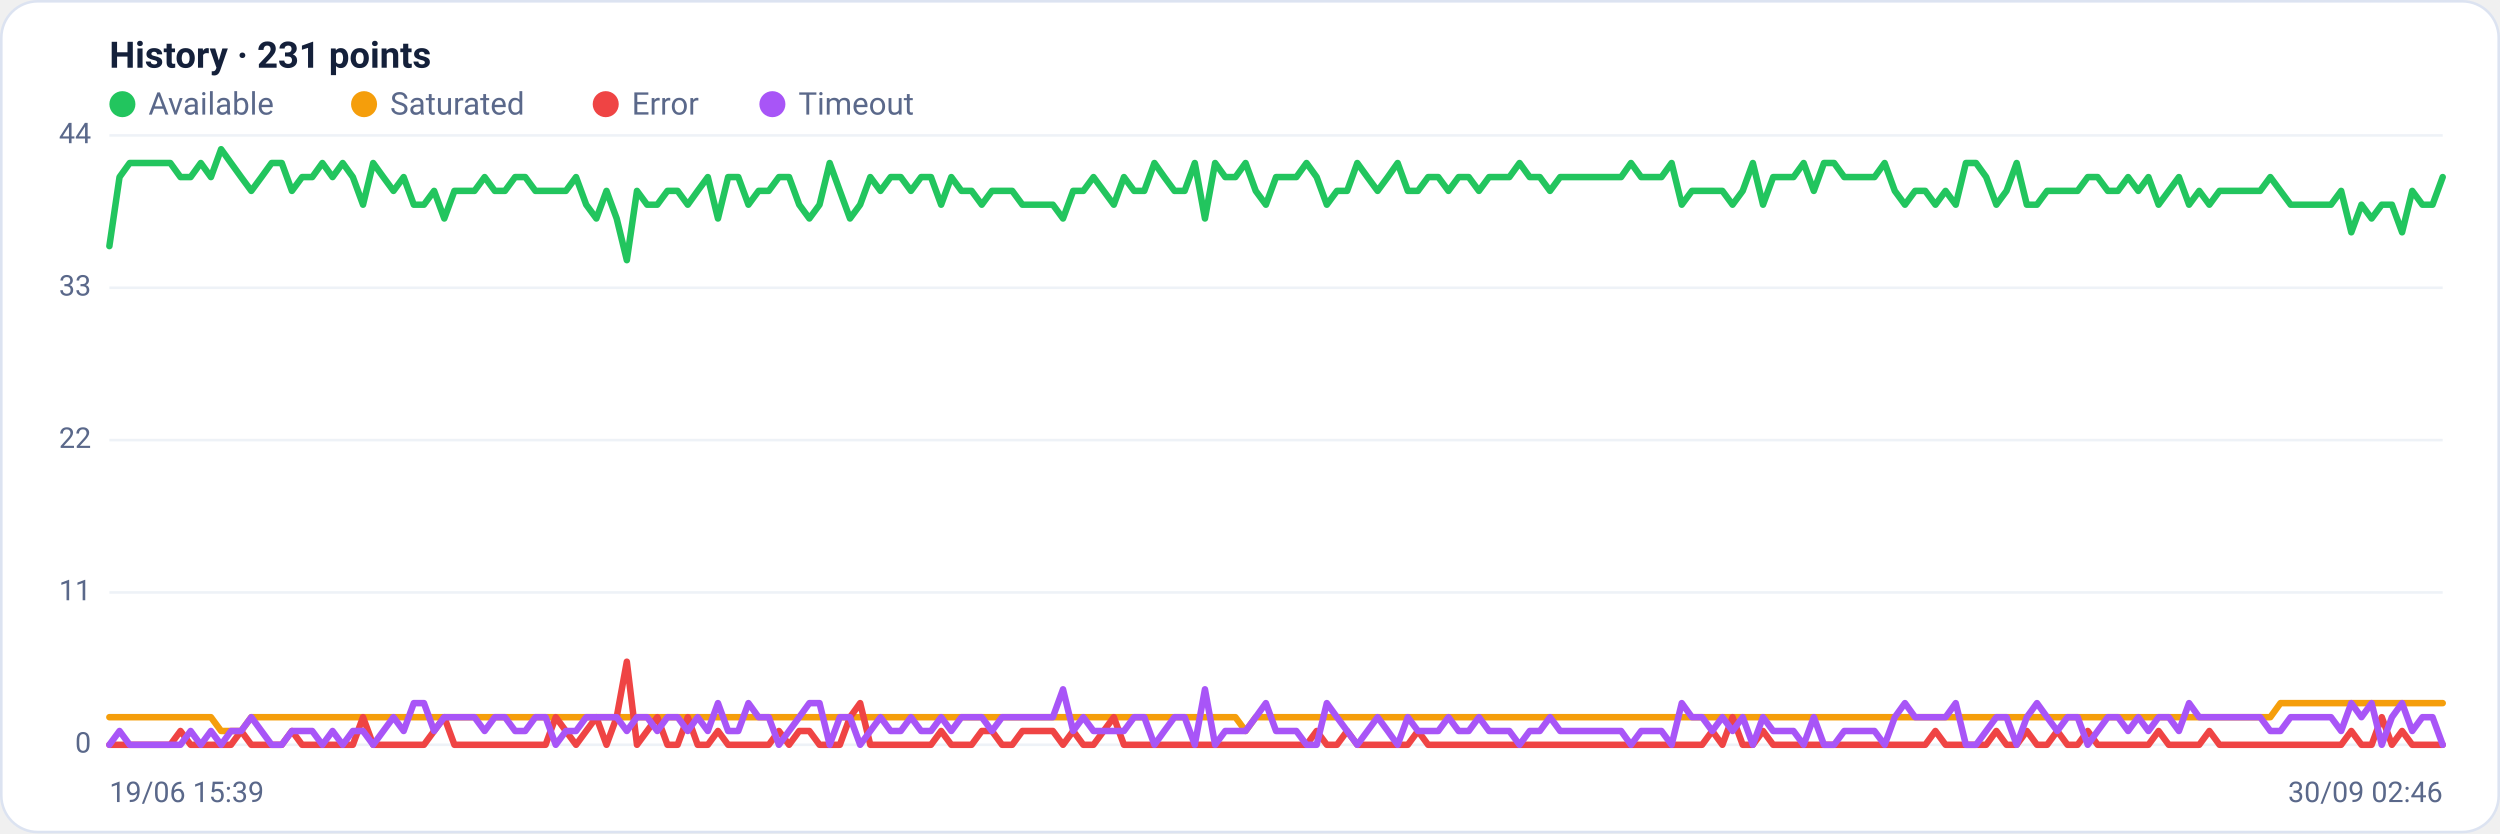
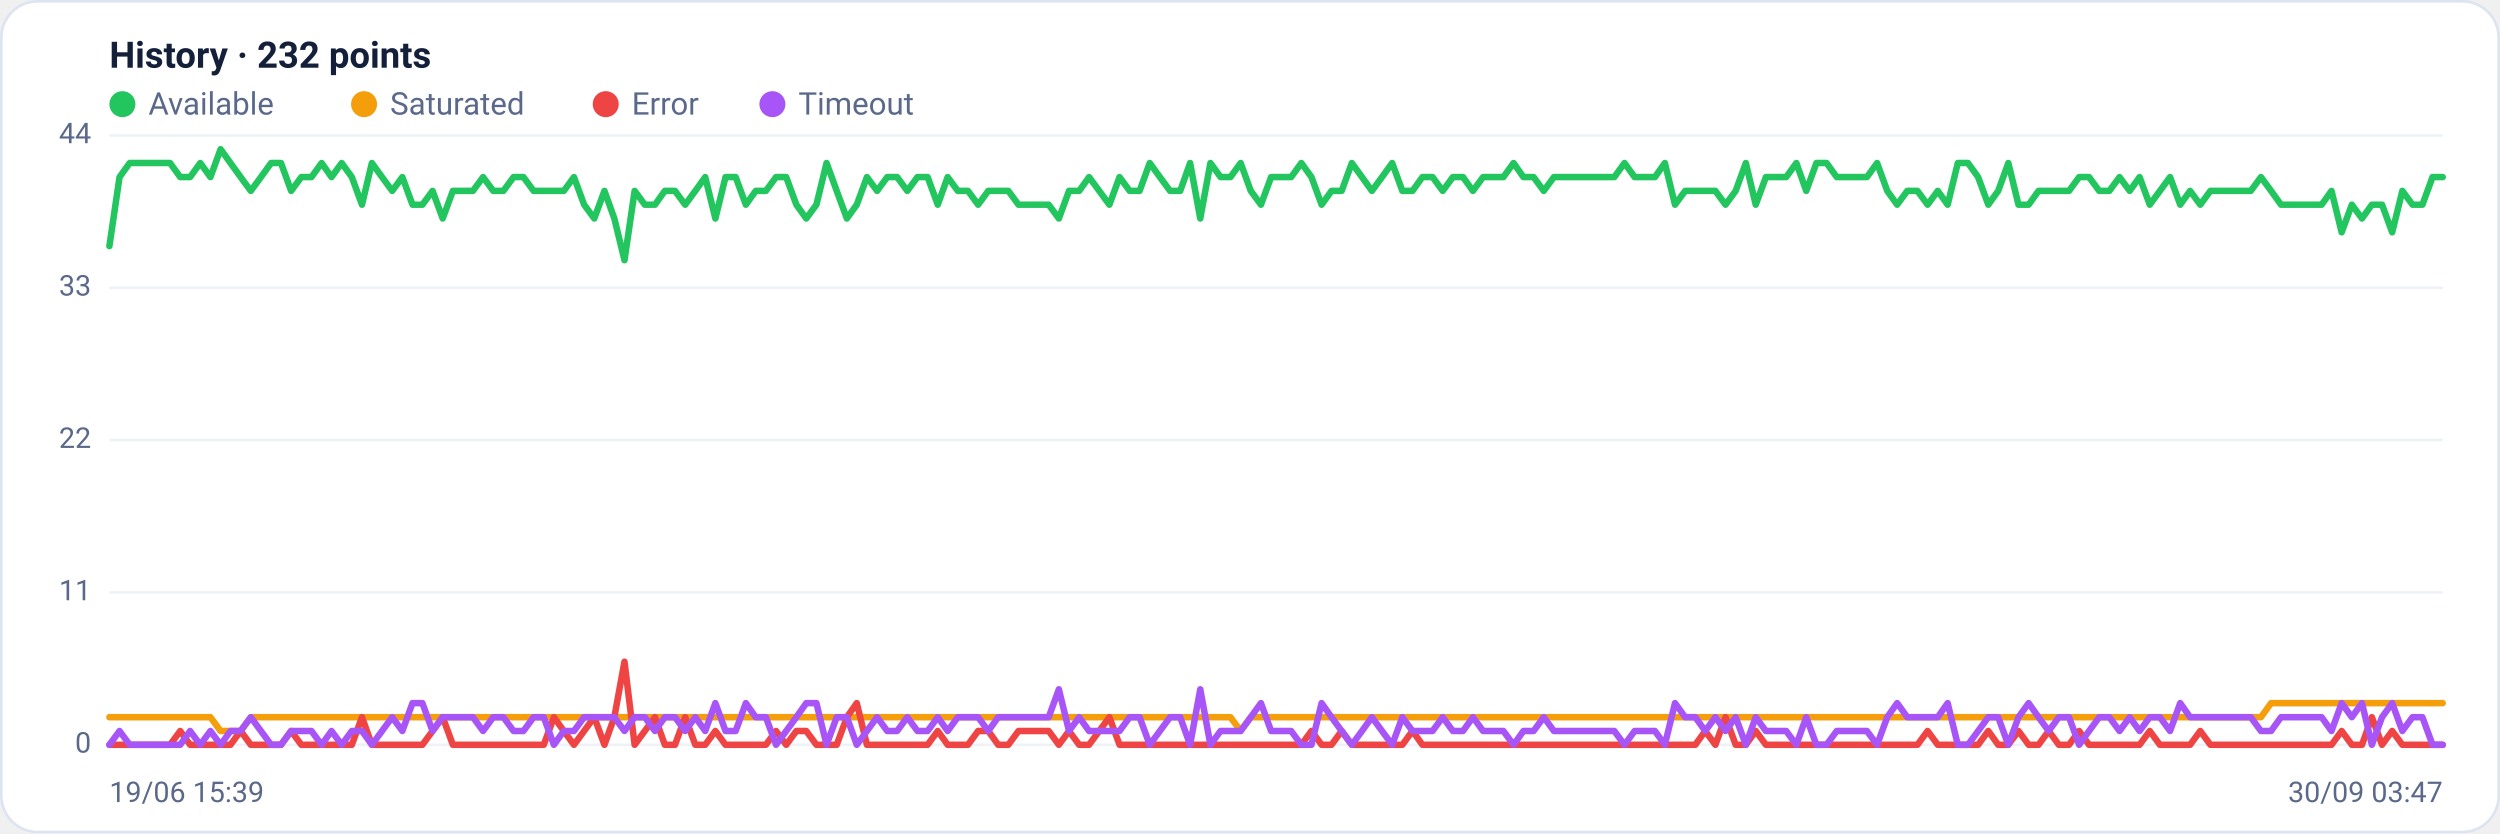
<svg xmlns="http://www.w3.org/2000/svg" viewBox="0 0 960 320" width="960" height="320" font-family="Segoe UI, system-ui, -apple-system, Roboto, Helvetica, Arial, sans-serif" role="img" aria-label="Availability history per region">
  <rect x="0.5" y="0.5" width="959" height="319" rx="14" fill="#ffffff" stroke="#dce3f1" />
-   <text x="42" y="26" font-size="14" font-weight="600" fill="#14203a">History · 231 points</text>
+   <text x="42" y="26" font-size="14" font-weight="600" fill="#14203a">History · 232 points</text>
  <circle cx="47" cy="40" r="5" fill="#22c55e" />
  <text x="57" y="44" font-size="12" fill="#5a688a">Available</text>
  <circle cx="139.8" cy="40" r="5" fill="#f59e0b" />
  <text x="149.8" y="44" font-size="12" fill="#5a688a">Saturated</text>
  <circle cx="232.6" cy="40" r="5" fill="#ef4444" />
  <text x="242.6" y="44" font-size="12" fill="#5a688a">Error</text>
  <circle cx="296.6" cy="40" r="5" fill="#a855f7" />
  <text x="306.6" y="44" font-size="12" fill="#5a688a">Timeout</text>
  <line x1="42" y1="286.0" x2="938" y2="286.0" stroke="#eef2f7" stroke-width="1" />
  <text x="35" y="289.0" text-anchor="end" font-size="11" fill="#5a688a">0</text>
  <line x1="42" y1="227.5" x2="938" y2="227.5" stroke="#eef2f7" stroke-width="1" />
  <text x="35" y="230.5" text-anchor="end" font-size="11" fill="#5a688a">11</text>
  <line x1="42" y1="169.0" x2="938" y2="169.0" stroke="#eef2f7" stroke-width="1" />
  <text x="35" y="172.0" text-anchor="end" font-size="11" fill="#5a688a">22</text>
  <line x1="42" y1="110.5" x2="938" y2="110.5" stroke="#eef2f7" stroke-width="1" />
  <text x="35" y="113.5" text-anchor="end" font-size="11" fill="#5a688a">33</text>
  <line x1="42" y1="52.0" x2="938" y2="52.0" stroke="#eef2f7" stroke-width="1" />
  <text x="35" y="55.0" text-anchor="end" font-size="11" fill="#5a688a">44</text>
-   <polyline fill="none" stroke="#22c55e" stroke-width="2.5" stroke-linejoin="round" stroke-linecap="round" points="42.0,94.5 45.9,68.0 49.8,62.6 53.7,62.6 57.6,62.6 61.5,62.6 65.4,62.6 69.3,68.0 73.2,68.0 77.1,62.6 81.0,68.0 84.9,57.3 88.7,62.6 92.6,68.0 96.5,73.3 100.4,68.0 104.3,62.6 108.2,62.6 112.1,73.3 116.0,68.0 119.9,68.0 123.8,62.6 127.7,68.0 131.6,62.6 135.5,68.0 139.4,78.6 143.3,62.6 147.2,68.0 151.1,73.3 155.0,68.0 158.9,78.6 162.8,78.6 166.7,73.3 170.6,83.9 174.5,73.3 178.3,73.3 182.2,73.3 186.1,68.0 190.0,73.3 193.9,73.3 197.8,68.0 201.7,68.0 205.6,73.3 209.5,73.3 213.4,73.3 217.3,73.3 221.2,68.0 225.1,78.6 229.0,83.9 232.9,73.3 236.8,83.9 240.7,99.9 244.6,73.3 248.5,78.6 252.4,78.6 256.3,73.3 260.2,73.3 264.1,78.6 267.9,73.3 271.8,68.0 275.7,83.9 279.6,68.0 283.5,68.0 287.4,78.6 291.3,73.3 295.2,73.3 299.1,68.0 303.0,68.0 306.9,78.6 310.8,83.9 314.7,78.6 318.6,62.6 322.5,73.3 326.4,83.9 330.3,78.6 334.2,68.0 338.1,73.3 342.0,68.0 345.9,68.0 349.8,73.3 353.7,68.0 357.5,68.0 361.4,78.6 365.3,68.0 369.2,73.3 373.1,73.3 377.0,78.6 380.9,73.3 384.8,73.3 388.7,73.3 392.6,78.6 396.5,78.6 400.4,78.6 404.3,78.6 408.2,83.9 412.1,73.3 416.0,73.3 419.9,68.0 423.8,73.3 427.7,78.6 431.6,68.0 435.5,73.3 439.4,73.3 443.3,62.6 447.1,68.0 451.0,73.3 454.9,73.3 458.8,62.6 462.7,83.9 466.6,62.6 470.5,68.0 474.4,68.0 478.3,62.6 482.2,73.3 486.1,78.6 490.0,68.0 493.9,68.0 497.8,68.0 501.7,62.6 505.6,68.0 509.5,78.6 513.4,73.3 517.3,73.3 521.2,62.6 525.1,68.0 529.0,73.3 532.9,68.0 536.7,62.6 540.6,73.3 544.5,73.3 548.4,68.0 552.3,68.0 556.2,73.3 560.1,68.0 564.0,68.0 567.9,73.3 571.8,68.0 575.7,68.0 579.6,68.0 583.5,62.6 587.4,68.0 591.3,68.0 595.2,73.3 599.1,68.0 603.0,68.0 606.9,68.0 610.8,68.0 614.7,68.0 618.6,68.0 622.5,68.0 626.3,62.6 630.2,68.0 634.1,68.0 638.0,68.0 641.9,62.6 645.8,78.6 649.7,73.3 653.6,73.3 657.5,73.3 661.4,73.3 665.3,78.6 669.2,73.3 673.1,62.6 677.0,78.6 680.9,68.0 684.8,68.0 688.7,68.0 692.6,62.6 696.5,73.3 700.4,62.6 704.3,62.6 708.2,68.0 712.1,68.0 715.9,68.0 719.8,68.0 723.7,62.6 727.6,73.3 731.5,78.6 735.4,73.3 739.3,73.3 743.2,78.6 747.1,73.3 751.0,78.6 754.9,62.6 758.8,62.6 762.7,68.0 766.6,78.6 770.5,73.3 774.4,62.6 778.3,78.6 782.2,78.6 786.1,73.3 790.0,73.3 793.9,73.3 797.8,73.3 801.7,68.0 805.5,68.0 809.4,73.3 813.3,73.3 817.2,68.0 821.1,73.3 825.0,68.0 828.9,78.6 832.8,73.3 836.7,68.0 840.6,78.6 844.5,73.3 848.4,78.6 852.3,73.3 856.2,73.3 860.1,73.3 864.0,73.3 867.9,73.3 871.8,68.0 875.7,73.3 879.6,78.6 883.5,78.6 887.4,78.6 891.3,78.6 895.1,78.6 899.0,73.3 902.9,89.2 906.8,78.6 910.7,83.9 914.6,78.6 918.5,78.6 922.4,89.2 926.3,73.3 930.2,78.6 934.1,78.6 938.0,68.0" />
-   <polyline fill="none" stroke="#f59e0b" stroke-width="2.5" stroke-linejoin="round" stroke-linecap="round" points="42.0,275.4 45.9,275.4 49.8,275.4 53.7,275.4 57.6,275.4 61.5,275.4 65.4,275.4 69.3,275.4 73.2,275.4 77.1,275.4 81.0,275.4 84.9,280.7 88.7,280.7 92.6,280.7 96.5,275.4 100.4,275.4 104.3,275.4 108.2,275.4 112.1,275.4 116.0,275.4 119.9,275.4 123.8,275.4 127.7,275.4 131.6,275.4 135.5,275.4 139.4,275.4 143.3,275.4 147.2,275.4 151.1,275.4 155.0,275.4 158.9,275.4 162.8,275.4 166.7,275.4 170.6,275.4 174.5,275.4 178.3,275.4 182.2,275.4 186.1,275.4 190.0,275.4 193.9,275.4 197.8,275.4 201.7,275.4 205.6,275.4 209.5,275.4 213.4,275.4 217.3,275.4 221.2,275.4 225.1,275.4 229.0,275.4 232.9,275.4 236.8,275.4 240.7,275.4 244.6,275.4 248.5,275.4 252.4,275.4 256.3,275.4 260.2,275.4 264.1,275.4 267.9,275.4 271.8,275.4 275.7,275.4 279.6,275.4 283.5,275.4 287.4,275.4 291.3,275.4 295.2,275.4 299.1,275.4 303.0,275.4 306.9,275.4 310.8,275.4 314.7,275.4 318.6,275.4 322.5,275.4 326.4,275.4 330.3,275.4 334.2,275.4 338.1,275.4 342.0,275.4 345.9,275.4 349.8,275.4 353.7,275.4 357.5,275.4 361.4,275.4 365.3,275.4 369.2,275.4 373.1,275.4 377.0,275.4 380.9,275.4 384.8,275.4 388.7,275.4 392.6,275.4 396.5,275.4 400.4,275.4 404.3,275.4 408.2,275.4 412.1,275.4 416.0,275.4 419.9,275.4 423.8,275.4 427.7,275.4 431.6,275.4 435.5,275.4 439.4,275.4 443.3,275.4 447.1,275.4 451.0,275.4 454.9,275.4 458.8,275.4 462.7,275.4 466.6,275.4 470.5,275.4 474.4,275.4 478.3,280.7 482.2,275.4 486.1,275.4 490.0,275.4 493.9,275.4 497.8,275.4 501.7,275.4 505.6,275.4 509.5,275.4 513.4,275.4 517.3,275.4 521.2,275.4 525.1,275.4 529.0,275.4 532.9,275.4 536.7,275.4 540.6,275.4 544.5,275.4 548.4,275.4 552.3,275.4 556.2,275.4 560.1,275.4 564.0,275.4 567.9,275.4 571.8,275.4 575.7,275.4 579.6,275.4 583.5,275.4 587.4,275.4 591.3,275.4 595.2,275.4 599.1,275.4 603.0,275.4 606.9,275.4 610.8,275.4 614.7,275.4 618.6,275.4 622.5,275.4 626.3,275.4 630.2,275.4 634.1,275.4 638.0,275.4 641.9,275.4 645.8,275.4 649.7,275.4 653.6,275.4 657.5,275.4 661.4,275.4 665.3,275.4 669.2,275.4 673.1,275.4 677.0,275.4 680.9,275.4 684.8,275.4 688.7,275.4 692.6,275.4 696.5,275.4 700.4,275.4 704.3,275.4 708.2,275.4 712.1,275.4 715.9,275.4 719.8,275.4 723.7,275.4 727.6,275.4 731.5,275.4 735.4,275.4 739.3,275.4 743.2,275.4 747.1,275.4 751.0,275.4 754.9,275.4 758.8,275.4 762.7,275.4 766.6,275.4 770.5,275.4 774.4,275.4 778.3,275.4 782.2,275.4 786.1,275.4 790.0,275.4 793.9,275.4 797.8,275.4 801.7,275.4 805.5,275.4 809.4,275.4 813.3,275.4 817.2,275.4 821.1,275.4 825.0,275.4 828.9,275.4 832.8,275.4 836.7,275.4 840.6,275.4 844.5,275.4 848.4,275.4 852.3,275.4 856.2,275.4 860.1,275.4 864.0,275.4 867.9,275.4 871.8,275.4 875.7,270.0 879.6,270.0 883.5,270.0 887.4,270.0 891.3,270.0 895.1,270.0 899.0,270.0 902.9,270.0 906.8,270.0 910.7,270.0 914.6,270.0 918.5,270.0 922.4,270.0 926.3,270.0 930.2,270.0 934.1,270.0 938.0,270.0" />
-   <polyline fill="none" stroke="#ef4444" stroke-width="2.5" stroke-linejoin="round" stroke-linecap="round" points="42.0,286.0 45.9,286.0 49.8,286.0 53.7,286.0 57.6,286.0 61.5,286.0 65.4,286.0 69.3,280.7 73.2,286.0 77.1,286.0 81.0,286.0 84.9,286.0 88.7,286.0 92.6,280.7 96.5,286.0 100.4,286.0 104.3,286.0 108.2,286.0 112.1,280.7 116.0,286.0 119.9,286.0 123.8,286.0 127.7,286.0 131.6,286.0 135.5,286.0 139.4,275.4 143.3,286.0 147.2,286.0 151.1,286.0 155.0,286.0 158.9,286.0 162.8,286.0 166.7,280.7 170.6,275.4 174.5,286.0 178.3,286.0 182.2,286.0 186.1,286.0 190.0,286.0 193.9,286.0 197.8,286.0 201.7,286.0 205.6,286.0 209.5,286.0 213.4,275.4 217.3,280.7 221.2,286.0 225.1,280.7 229.0,275.4 232.9,286.0 236.8,275.4 240.7,254.1 244.6,286.0 248.5,280.7 252.4,275.4 256.3,286.0 260.2,286.0 264.1,275.4 267.9,286.0 271.8,286.0 275.7,280.7 279.6,286.0 283.5,286.0 287.4,286.0 291.3,286.0 295.2,286.0 299.1,280.7 303.0,286.0 306.9,280.7 310.8,280.7 314.7,286.0 318.6,286.0 322.5,286.0 326.4,275.4 330.3,270.0 334.2,286.0 338.1,286.0 342.0,286.0 345.9,286.0 349.8,286.0 353.7,286.0 357.5,286.0 361.4,280.7 365.3,286.0 369.2,286.0 373.1,286.0 377.0,280.7 380.9,280.7 384.8,286.0 388.7,286.0 392.6,280.7 396.5,280.7 400.4,280.7 404.3,280.7 408.2,286.0 412.1,280.7 416.0,286.0 419.9,286.0 423.8,280.7 427.7,275.4 431.6,286.0 435.5,286.0 439.4,286.0 443.3,286.0 447.1,286.0 451.0,286.0 454.9,286.0 458.8,286.0 462.7,286.0 466.6,286.0 470.5,286.0 474.4,286.0 478.3,286.0 482.2,286.0 486.1,286.0 490.0,286.0 493.9,286.0 497.8,286.0 501.7,286.0 505.6,280.7 509.5,286.0 513.4,286.0 517.3,280.7 521.2,286.0 525.1,286.0 529.0,286.0 532.9,286.0 536.7,286.0 540.6,286.0 544.5,280.7 548.4,286.0 552.3,286.0 556.2,286.0 560.1,286.0 564.0,286.0 567.9,286.0 571.8,286.0 575.7,286.0 579.6,286.0 583.5,286.0 587.4,286.0 591.3,286.0 595.2,286.0 599.1,286.0 603.0,286.0 606.9,286.0 610.8,286.0 614.7,286.0 618.6,286.0 622.5,286.0 626.3,286.0 630.2,286.0 634.1,286.0 638.0,286.0 641.9,286.0 645.8,286.0 649.7,286.0 653.6,286.0 657.5,280.7 661.4,286.0 665.3,275.4 669.2,286.0 673.1,286.0 677.0,280.7 680.9,286.0 684.8,286.0 688.7,286.0 692.6,286.0 696.5,286.0 700.4,286.0 704.3,286.0 708.2,286.0 712.1,286.0 715.9,286.0 719.8,286.0 723.7,286.0 727.6,286.0 731.5,286.0 735.4,286.0 739.3,286.0 743.2,280.7 747.1,286.0 751.0,286.0 754.9,286.0 758.8,286.0 762.7,286.0 766.6,280.7 770.5,286.0 774.4,286.0 778.3,280.7 782.2,286.0 786.1,286.0 790.0,280.7 793.9,286.0 797.8,286.0 801.7,280.7 805.5,286.0 809.4,286.0 813.3,286.0 817.2,286.0 821.1,286.0 825.0,286.0 828.9,280.7 832.8,286.0 836.7,286.0 840.6,286.0 844.5,286.0 848.4,280.7 852.3,286.0 856.2,286.0 860.1,286.0 864.0,286.0 867.9,286.0 871.8,286.0 875.7,286.0 879.6,286.0 883.5,286.0 887.4,286.0 891.3,286.0 895.1,286.0 899.0,286.0 902.9,280.7 906.8,286.0 910.7,286.0 914.6,275.4 918.5,286.0 922.4,280.7 926.3,286.0 930.2,286.0 934.1,286.0 938.0,286.0" />
-   <polyline fill="none" stroke="#a855f7" stroke-width="2.5" stroke-linejoin="round" stroke-linecap="round" points="42.0,286.0 45.9,280.7 49.8,286.0 53.7,286.0 57.6,286.0 61.5,286.0 65.4,286.0 69.3,286.0 73.2,280.7 77.1,286.0 81.0,280.7 84.9,286.0 88.7,280.7 92.6,280.7 96.5,275.4 100.4,280.7 104.3,286.0 108.2,286.0 112.1,280.7 116.0,280.7 119.9,280.7 123.8,286.0 127.7,280.7 131.6,286.0 135.5,280.7 139.4,280.7 143.3,286.0 147.2,280.7 151.1,275.4 155.0,280.7 158.9,270.0 162.8,270.0 166.7,280.7 170.6,275.4 174.5,275.4 178.3,275.4 182.2,275.4 186.1,280.7 190.0,275.4 193.9,275.4 197.8,280.7 201.7,280.7 205.6,275.4 209.5,275.4 213.4,286.0 217.3,280.7 221.2,280.7 225.1,275.4 229.0,275.4 232.9,275.4 236.8,275.4 240.7,280.7 244.6,275.4 248.5,275.4 252.4,280.7 256.3,275.4 260.2,275.4 264.1,280.7 267.9,275.4 271.8,280.7 275.7,270.0 279.6,280.7 283.5,280.7 287.4,270.0 291.3,275.4 295.2,275.4 299.1,286.0 303.0,280.7 306.9,275.4 310.8,270.0 314.7,270.0 318.6,286.0 322.5,275.4 326.4,275.4 330.3,286.0 334.2,280.7 338.1,275.4 342.0,280.7 345.9,280.7 349.8,275.4 353.7,280.7 357.5,280.7 361.4,275.4 365.3,280.7 369.2,275.4 373.1,275.4 377.0,275.4 380.9,280.7 384.8,275.4 388.7,275.4 392.6,275.4 396.5,275.4 400.4,275.4 404.3,275.4 408.2,264.7 412.1,280.7 416.0,275.4 419.9,280.7 423.8,280.7 427.7,280.7 431.6,280.7 435.5,275.4 439.4,275.4 443.3,286.0 447.1,280.7 451.0,275.4 454.9,275.4 458.8,286.0 462.7,264.7 466.6,286.0 470.5,280.7 474.4,280.7 478.3,280.7 482.2,275.4 486.1,270.0 490.0,280.7 493.9,280.7 497.8,280.7 501.7,286.0 505.6,286.0 509.5,270.0 513.4,275.4 517.3,280.7 521.2,286.0 525.1,280.7 529.0,275.4 532.9,280.7 536.7,286.0 540.6,275.4 544.5,280.7 548.4,280.7 552.3,280.7 556.2,275.4 560.1,280.7 564.0,280.7 567.9,275.4 571.8,280.7 575.7,280.7 579.6,280.7 583.5,286.0 587.4,280.7 591.3,280.7 595.2,275.4 599.1,280.7 603.0,280.7 606.9,280.7 610.8,280.7 614.7,280.7 618.6,280.7 622.5,280.7 626.3,286.0 630.2,280.7 634.1,280.7 638.0,280.7 641.9,286.0 645.8,270.0 649.7,275.4 653.6,275.4 657.5,280.7 661.4,275.4 665.3,280.7 669.2,275.4 673.1,286.0 677.0,275.4 680.9,280.7 684.8,280.7 688.7,280.7 692.6,286.0 696.5,275.4 700.4,286.0 704.3,286.0 708.2,280.7 712.1,280.7 715.9,280.7 719.8,280.7 723.7,286.0 727.6,275.4 731.5,270.0 735.4,275.4 739.3,275.4 743.2,275.4 747.1,275.4 751.0,270.0 754.9,286.0 758.8,286.0 762.7,280.7 766.6,275.4 770.5,275.4 774.4,286.0 778.3,275.4 782.2,270.0 786.1,275.4 790.0,280.7 793.9,275.4 797.8,275.4 801.7,286.0 805.5,280.7 809.4,275.4 813.3,275.4 817.2,280.7 821.1,275.4 825.0,280.7 828.9,275.4 832.8,275.4 836.7,280.7 840.6,270.0 844.5,275.4 848.4,275.4 852.3,275.4 856.2,275.4 860.1,275.4 864.0,275.4 867.9,275.4 871.8,280.7 875.7,280.7 879.6,275.4 883.5,275.4 887.4,275.4 891.3,275.4 895.1,275.4 899.0,280.7 902.9,270.0 906.8,275.4 910.7,270.0 914.6,286.0 918.5,275.4 922.4,270.0 926.3,280.7 930.2,275.4 934.1,275.4 938.0,286.0" />
+   <polyline fill="none" stroke="#22c55e" stroke-width="2.5" stroke-linejoin="round" stroke-linecap="round" points="42.0,94.5 45.9,68.0 49.8,62.6 53.6,62.6 57.5,62.6 61.4,62.6 65.3,62.6 69.2,68.0 73.0,68.0 76.9,62.6 80.8,68.0 84.7,57.3 88.5,62.6 92.4,68.0 96.3,73.3 100.2,68.0 104.1,62.6 107.9,62.6 111.8,73.3 115.7,68.0 119.6,68.0 123.5,62.6 127.3,68.0 131.2,62.6 135.1,68.0 139.0,78.6 142.8,62.6 146.7,68.0 150.6,73.3 154.5,68.0 158.4,78.6 162.2,78.6 166.1,73.3 170.0,83.9 173.9,73.3 177.8,73.3 181.6,73.3 185.5,68.0 189.4,73.3 193.3,73.3 197.2,68.0 201.0,68.0 204.9,73.3 208.8,73.3 212.7,73.3 216.5,73.3 220.4,68.0 224.3,78.6 228.2,83.9 232.1,73.3 235.9,83.9 239.8,99.9 243.7,73.3 247.6,78.6 251.5,78.6 255.3,73.3 259.2,73.3 263.1,78.6 267.0,73.3 270.8,68.0 274.7,83.9 278.6,68.0 282.5,68.0 286.4,78.6 290.2,73.3 294.1,73.3 298.0,68.0 301.9,68.0 305.8,78.6 309.6,83.9 313.5,78.6 317.4,62.6 321.3,73.3 325.2,83.9 329.0,78.6 332.9,68.0 336.8,73.3 340.7,68.0 344.5,68.0 348.4,73.3 352.3,68.0 356.2,68.0 360.1,78.6 363.9,68.0 367.8,73.3 371.7,73.3 375.6,78.6 379.5,73.3 383.3,73.3 387.2,73.3 391.1,78.6 395.0,78.6 398.8,78.6 402.7,78.6 406.6,83.9 410.5,73.3 414.4,73.3 418.2,68.0 422.1,73.3 426.0,78.6 429.9,68.0 433.8,73.3 437.6,73.3 441.5,62.6 445.4,68.0 449.3,73.3 453.2,73.3 457.0,62.6 460.9,83.9 464.8,62.6 468.7,68.0 472.5,68.0 476.4,62.6 480.3,73.3 484.2,78.6 488.1,68.0 491.9,68.0 495.8,68.0 499.7,62.6 503.6,68.0 507.5,78.6 511.3,73.3 515.2,73.3 519.1,62.6 523.0,68.0 526.8,73.3 530.7,68.0 534.6,62.6 538.5,73.3 542.4,73.3 546.2,68.0 550.1,68.0 554.0,73.3 557.9,68.0 561.8,68.0 565.6,73.3 569.5,68.0 573.4,68.0 577.3,68.0 581.2,62.6 585.0,68.0 588.9,68.0 592.8,73.3 596.7,68.0 600.5,68.0 604.4,68.0 608.3,68.0 612.2,68.0 616.1,68.0 619.9,68.0 623.8,62.6 627.7,68.0 631.6,68.0 635.5,68.0 639.3,62.6 643.2,78.6 647.1,73.3 651.0,73.3 654.8,73.3 658.7,73.3 662.6,78.6 666.5,73.3 670.4,62.6 674.2,78.6 678.1,68.0 682.0,68.0 685.9,68.0 689.8,62.6 693.6,73.3 697.5,62.6 701.4,62.6 705.3,68.0 709.2,68.0 713.0,68.0 716.9,68.0 720.8,62.6 724.7,73.3 728.5,78.6 732.4,73.3 736.3,73.3 740.2,78.6 744.1,73.3 747.9,78.6 751.8,62.6 755.7,62.6 759.6,68.0 763.5,78.6 767.3,73.3 771.2,62.6 775.1,78.6 779.0,78.6 782.8,73.3 786.7,73.3 790.6,73.3 794.5,73.3 798.4,68.0 802.2,68.0 806.1,73.3 810.0,73.3 813.9,68.0 817.8,73.3 821.6,68.0 825.5,78.6 829.4,73.3 833.3,68.0 837.2,78.6 841.0,73.3 844.9,78.6 848.8,73.3 852.7,73.3 856.5,73.3 860.4,73.3 864.3,73.3 868.2,68.0 872.1,73.3 875.9,78.6 879.8,78.6 883.7,78.6 887.6,78.6 891.5,78.6 895.3,73.3 899.2,89.2 903.1,78.6 907.0,83.9 910.8,78.6 914.7,78.6 918.6,89.2 922.5,73.3 926.4,78.6 930.2,78.6 934.1,68.0 938.0,68.0" />
+   <polyline fill="none" stroke="#f59e0b" stroke-width="2.5" stroke-linejoin="round" stroke-linecap="round" points="42.0,275.4 45.9,275.4 49.8,275.4 53.6,275.4 57.5,275.4 61.4,275.4 65.3,275.4 69.2,275.4 73.0,275.4 76.9,275.4 80.8,275.4 84.7,280.7 88.5,280.7 92.4,280.7 96.3,275.4 100.2,275.4 104.1,275.4 107.9,275.4 111.8,275.4 115.7,275.4 119.6,275.4 123.5,275.4 127.3,275.4 131.2,275.4 135.1,275.4 139.0,275.4 142.8,275.4 146.7,275.4 150.6,275.4 154.5,275.4 158.4,275.4 162.2,275.4 166.1,275.4 170.0,275.4 173.9,275.4 177.8,275.4 181.6,275.4 185.5,275.4 189.4,275.4 193.3,275.4 197.2,275.4 201.0,275.4 204.9,275.4 208.8,275.4 212.7,275.4 216.5,275.4 220.4,275.4 224.3,275.4 228.2,275.4 232.1,275.4 235.9,275.4 239.8,275.4 243.7,275.4 247.6,275.4 251.5,275.4 255.3,275.4 259.2,275.4 263.1,275.4 267.0,275.4 270.8,275.4 274.7,275.4 278.6,275.4 282.5,275.4 286.4,275.4 290.2,275.4 294.1,275.4 298.0,275.4 301.9,275.4 305.8,275.4 309.6,275.4 313.5,275.4 317.4,275.4 321.3,275.4 325.2,275.4 329.0,275.4 332.9,275.4 336.8,275.4 340.7,275.4 344.5,275.4 348.4,275.4 352.3,275.4 356.2,275.4 360.1,275.4 363.9,275.4 367.8,275.4 371.7,275.4 375.6,275.4 379.5,275.4 383.3,275.4 387.2,275.4 391.1,275.4 395.0,275.4 398.8,275.4 402.7,275.4 406.6,275.4 410.5,275.4 414.4,275.4 418.2,275.4 422.1,275.4 426.0,275.4 429.9,275.4 433.8,275.4 437.6,275.4 441.5,275.4 445.4,275.4 449.3,275.4 453.2,275.4 457.0,275.4 460.9,275.4 464.8,275.4 468.7,275.4 472.5,275.4 476.4,280.7 480.3,275.4 484.2,275.4 488.1,275.4 491.9,275.4 495.8,275.4 499.7,275.4 503.6,275.4 507.5,275.4 511.3,275.4 515.2,275.4 519.1,275.4 523.0,275.4 526.8,275.4 530.7,275.4 534.6,275.4 538.5,275.4 542.4,275.4 546.2,275.4 550.1,275.4 554.0,275.4 557.9,275.4 561.8,275.4 565.6,275.4 569.5,275.4 573.4,275.4 577.3,275.4 581.2,275.4 585.0,275.4 588.9,275.4 592.8,275.4 596.7,275.4 600.5,275.4 604.4,275.4 608.3,275.4 612.2,275.4 616.1,275.4 619.9,275.4 623.8,275.4 627.7,275.4 631.6,275.4 635.5,275.4 639.3,275.4 643.2,275.4 647.1,275.4 651.0,275.4 654.8,275.4 658.7,275.4 662.6,275.4 666.5,275.4 670.4,275.4 674.2,275.4 678.1,275.4 682.0,275.4 685.9,275.4 689.8,275.4 693.6,275.4 697.5,275.4 701.4,275.4 705.3,275.4 709.2,275.4 713.0,275.4 716.9,275.4 720.8,275.4 724.7,275.4 728.5,275.4 732.4,275.4 736.3,275.4 740.2,275.4 744.1,275.4 747.9,275.4 751.8,275.4 755.7,275.4 759.6,275.4 763.5,275.4 767.3,275.4 771.2,275.4 775.1,275.4 779.0,275.4 782.8,275.4 786.7,275.4 790.6,275.4 794.5,275.4 798.4,275.4 802.2,275.4 806.1,275.4 810.0,275.4 813.9,275.4 817.8,275.4 821.6,275.4 825.5,275.4 829.4,275.4 833.3,275.4 837.2,275.4 841.0,275.4 844.9,275.4 848.8,275.4 852.7,275.4 856.5,275.4 860.4,275.4 864.3,275.4 868.2,275.4 872.1,270.0 875.9,270.0 879.8,270.0 883.7,270.0 887.6,270.0 891.5,270.0 895.3,270.0 899.2,270.0 903.1,270.0 907.0,270.0 910.8,270.0 914.7,270.0 918.6,270.0 922.5,270.0 926.4,270.0 930.2,270.0 934.1,270.0 938.0,270.0" />
+   <polyline fill="none" stroke="#ef4444" stroke-width="2.5" stroke-linejoin="round" stroke-linecap="round" points="42.0,286.0 45.9,286.0 49.8,286.0 53.6,286.0 57.5,286.0 61.4,286.0 65.3,286.0 69.2,280.7 73.0,286.0 76.9,286.0 80.8,286.0 84.7,286.0 88.5,286.0 92.4,280.7 96.3,286.0 100.2,286.0 104.1,286.0 107.9,286.0 111.8,280.7 115.7,286.0 119.6,286.0 123.5,286.0 127.3,286.0 131.2,286.0 135.1,286.0 139.0,275.4 142.8,286.0 146.7,286.0 150.6,286.0 154.5,286.0 158.4,286.0 162.2,286.0 166.1,280.7 170.0,275.4 173.9,286.0 177.8,286.0 181.6,286.0 185.5,286.0 189.4,286.0 193.3,286.0 197.2,286.0 201.0,286.0 204.9,286.0 208.8,286.0 212.7,275.4 216.5,280.7 220.4,286.0 224.3,280.7 228.2,275.4 232.1,286.0 235.9,275.4 239.8,254.1 243.7,286.0 247.6,280.7 251.5,275.4 255.3,286.0 259.2,286.0 263.1,275.4 267.0,286.0 270.8,286.0 274.7,280.7 278.6,286.0 282.5,286.0 286.4,286.0 290.2,286.0 294.1,286.0 298.0,280.7 301.9,286.0 305.8,280.7 309.6,280.7 313.5,286.0 317.4,286.0 321.3,286.0 325.2,275.4 329.0,270.0 332.9,286.0 336.8,286.0 340.7,286.0 344.5,286.0 348.4,286.0 352.3,286.0 356.2,286.0 360.1,280.7 363.9,286.0 367.8,286.0 371.7,286.0 375.6,280.7 379.5,280.7 383.3,286.0 387.2,286.0 391.1,280.7 395.0,280.7 398.8,280.7 402.7,280.7 406.6,286.0 410.5,280.7 414.4,286.0 418.2,286.0 422.1,280.7 426.0,275.4 429.9,286.0 433.8,286.0 437.6,286.0 441.5,286.0 445.4,286.0 449.3,286.0 453.2,286.0 457.0,286.0 460.9,286.0 464.8,286.0 468.7,286.0 472.5,286.0 476.4,286.0 480.3,286.0 484.2,286.0 488.1,286.0 491.9,286.0 495.8,286.0 499.7,286.0 503.6,280.7 507.5,286.0 511.3,286.0 515.2,280.7 519.1,286.0 523.0,286.0 526.8,286.0 530.7,286.0 534.6,286.0 538.5,286.0 542.4,280.7 546.2,286.0 550.1,286.0 554.0,286.0 557.9,286.0 561.8,286.0 565.6,286.0 569.5,286.0 573.4,286.0 577.3,286.0 581.2,286.0 585.0,286.0 588.9,286.0 592.8,286.0 596.7,286.0 600.5,286.0 604.4,286.0 608.3,286.0 612.2,286.0 616.1,286.0 619.9,286.0 623.8,286.0 627.7,286.0 631.6,286.0 635.5,286.0 639.3,286.0 643.2,286.0 647.1,286.0 651.0,286.0 654.8,280.7 658.7,286.0 662.6,275.4 666.5,286.0 670.4,286.0 674.2,280.7 678.1,286.0 682.0,286.0 685.9,286.0 689.8,286.0 693.6,286.0 697.5,286.0 701.4,286.0 705.3,286.0 709.2,286.0 713.0,286.0 716.9,286.0 720.8,286.0 724.7,286.0 728.5,286.0 732.4,286.0 736.3,286.0 740.2,280.7 744.1,286.0 747.9,286.0 751.8,286.0 755.7,286.0 759.6,286.0 763.5,280.7 767.3,286.0 771.2,286.0 775.1,280.7 779.0,286.0 782.8,286.0 786.7,280.7 790.6,286.0 794.5,286.0 798.4,280.7 802.2,286.0 806.1,286.0 810.0,286.0 813.9,286.0 817.8,286.0 821.6,286.0 825.5,280.7 829.4,286.0 833.3,286.0 837.2,286.0 841.0,286.0 844.9,280.7 848.8,286.0 852.7,286.0 856.5,286.0 860.4,286.0 864.3,286.0 868.2,286.0 872.1,286.0 875.9,286.0 879.8,286.0 883.7,286.0 887.6,286.0 891.5,286.0 895.3,286.0 899.2,280.7 903.1,286.0 907.0,286.0 910.8,275.4 914.7,286.0 918.6,280.7 922.5,286.0 926.4,286.0 930.2,286.0 934.1,286.0 938.0,286.0" />
+   <polyline fill="none" stroke="#a855f7" stroke-width="2.5" stroke-linejoin="round" stroke-linecap="round" points="42.0,286.0 45.9,280.7 49.8,286.0 53.6,286.0 57.5,286.0 61.4,286.0 65.3,286.0 69.2,286.0 73.0,280.7 76.9,286.0 80.8,280.7 84.7,286.0 88.5,280.7 92.4,280.7 96.3,275.4 100.2,280.7 104.1,286.0 107.9,286.0 111.8,280.7 115.7,280.7 119.6,280.7 123.5,286.0 127.3,280.7 131.2,286.0 135.1,280.7 139.0,280.7 142.8,286.0 146.7,280.7 150.6,275.4 154.5,280.7 158.4,270.0 162.2,270.0 166.1,280.7 170.0,275.4 173.9,275.4 177.8,275.4 181.6,275.4 185.5,280.7 189.4,275.4 193.3,275.4 197.2,280.7 201.0,280.7 204.9,275.4 208.8,275.4 212.7,286.0 216.5,280.7 220.4,280.7 224.3,275.4 228.2,275.4 232.1,275.4 235.9,275.4 239.8,280.7 243.7,275.4 247.6,275.4 251.5,280.7 255.3,275.4 259.2,275.4 263.1,280.7 267.0,275.4 270.8,280.7 274.7,270.0 278.6,280.7 282.5,280.7 286.4,270.0 290.2,275.4 294.1,275.4 298.0,286.0 301.9,280.7 305.8,275.4 309.6,270.0 313.5,270.0 317.4,286.0 321.3,275.4 325.2,275.4 329.0,286.0 332.9,280.7 336.8,275.4 340.7,280.7 344.5,280.7 348.4,275.4 352.3,280.7 356.2,280.7 360.1,275.4 363.9,280.7 367.8,275.4 371.7,275.4 375.6,275.4 379.5,280.7 383.3,275.4 387.2,275.4 391.1,275.4 395.0,275.4 398.8,275.4 402.7,275.4 406.6,264.7 410.5,280.7 414.4,275.4 418.2,280.7 422.1,280.7 426.0,280.7 429.9,280.7 433.8,275.4 437.6,275.4 441.5,286.0 445.4,280.7 449.3,275.4 453.2,275.4 457.0,286.0 460.9,264.7 464.8,286.0 468.7,280.7 472.5,280.7 476.4,280.7 480.3,275.4 484.2,270.0 488.1,280.7 491.9,280.7 495.8,280.7 499.7,286.0 503.6,286.0 507.5,270.0 511.3,275.4 515.2,280.7 519.1,286.0 523.0,280.7 526.8,275.4 530.7,280.7 534.6,286.0 538.5,275.4 542.4,280.7 546.2,280.7 550.1,280.7 554.0,275.4 557.9,280.7 561.8,280.7 565.6,275.4 569.5,280.7 573.4,280.7 577.3,280.7 581.2,286.0 585.0,280.7 588.9,280.7 592.8,275.4 596.7,280.7 600.5,280.7 604.4,280.7 608.3,280.7 612.2,280.7 616.1,280.7 619.9,280.7 623.8,286.0 627.7,280.7 631.6,280.7 635.5,280.7 639.3,286.0 643.2,270.0 647.1,275.4 651.0,275.4 654.8,280.7 658.7,275.4 662.6,280.7 666.5,275.4 670.4,286.0 674.2,275.4 678.1,280.7 682.0,280.7 685.9,280.7 689.8,286.0 693.6,275.4 697.5,286.0 701.4,286.0 705.3,280.7 709.2,280.7 713.0,280.7 716.9,280.7 720.8,286.0 724.7,275.4 728.5,270.0 732.4,275.4 736.3,275.4 740.2,275.4 744.1,275.4 747.9,270.0 751.8,286.0 755.7,286.0 759.6,280.7 763.5,275.4 767.3,275.4 771.2,286.0 775.1,275.4 779.0,270.0 782.8,275.4 786.7,280.7 790.6,275.4 794.5,275.4 798.4,286.0 802.2,280.7 806.1,275.4 810.0,275.4 813.9,280.7 817.8,275.4 821.6,280.7 825.5,275.4 829.4,275.4 833.3,280.7 837.2,270.0 841.0,275.4 844.9,275.4 848.8,275.4 852.7,275.4 856.5,275.4 860.4,275.4 864.3,275.4 868.2,280.7 872.1,280.7 875.9,275.4 879.8,275.4 883.7,275.4 887.6,275.4 891.5,275.4 895.3,280.7 899.2,270.0 903.1,275.4 907.0,270.0 910.8,286.0 914.7,275.4 918.6,270.0 922.5,280.7 926.4,275.4 930.2,275.4 934.1,286.0 938.0,286.0" />
  <text x="42" y="308" font-size="11" fill="#5a688a">19/06 15:39</text>
-   <text x="938" y="308" text-anchor="end" font-size="11" fill="#5a688a">30/09 02:46</text>
+   <text x="938" y="308" text-anchor="end" font-size="11" fill="#5a688a">30/09 03:47</text>
</svg>
